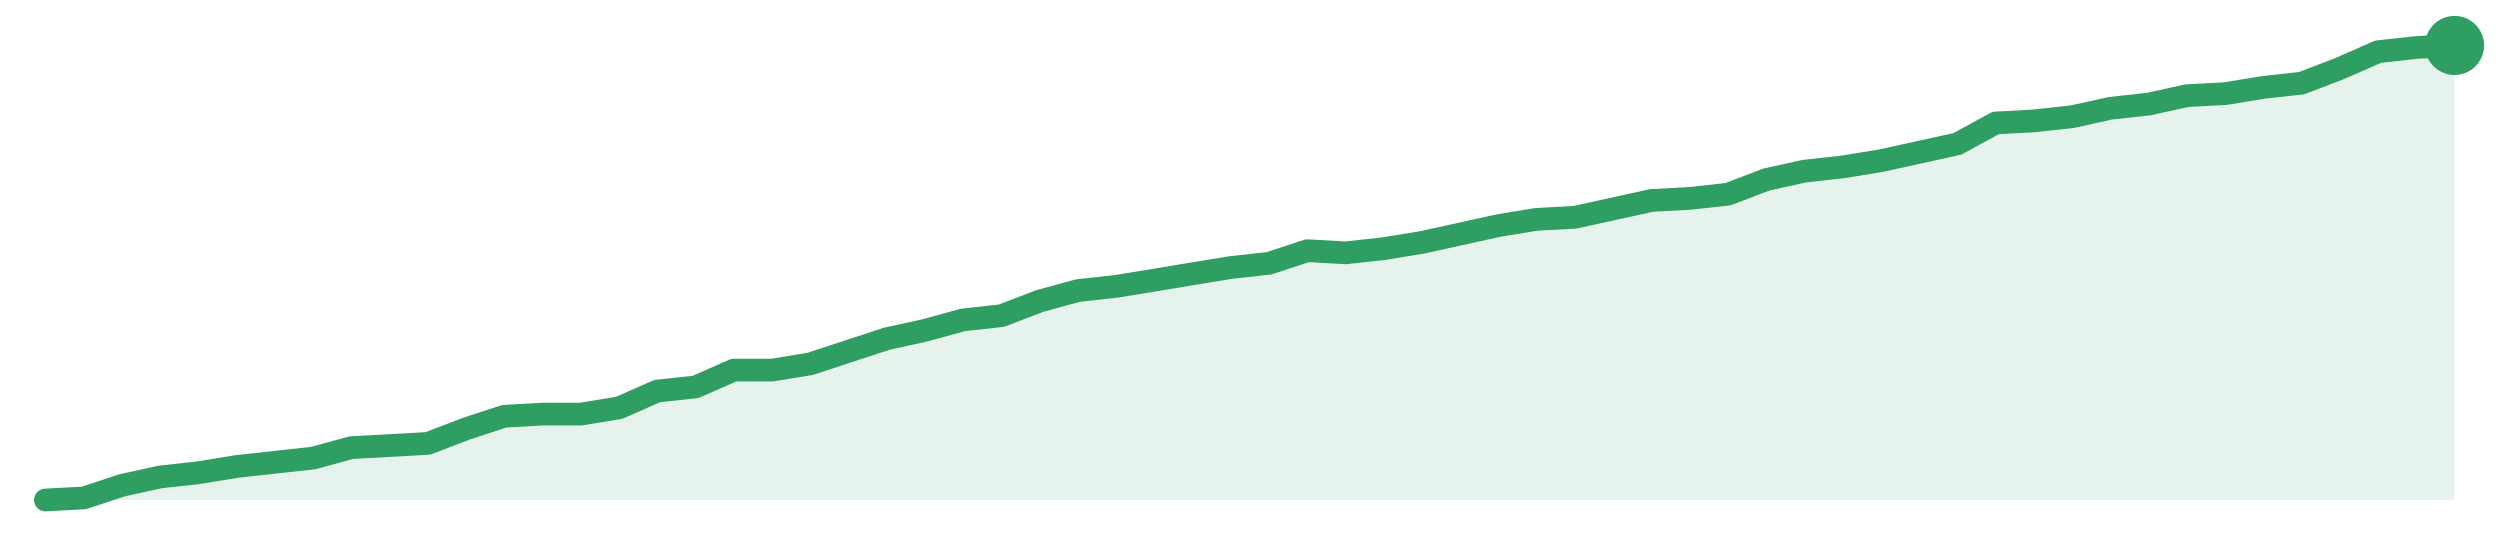
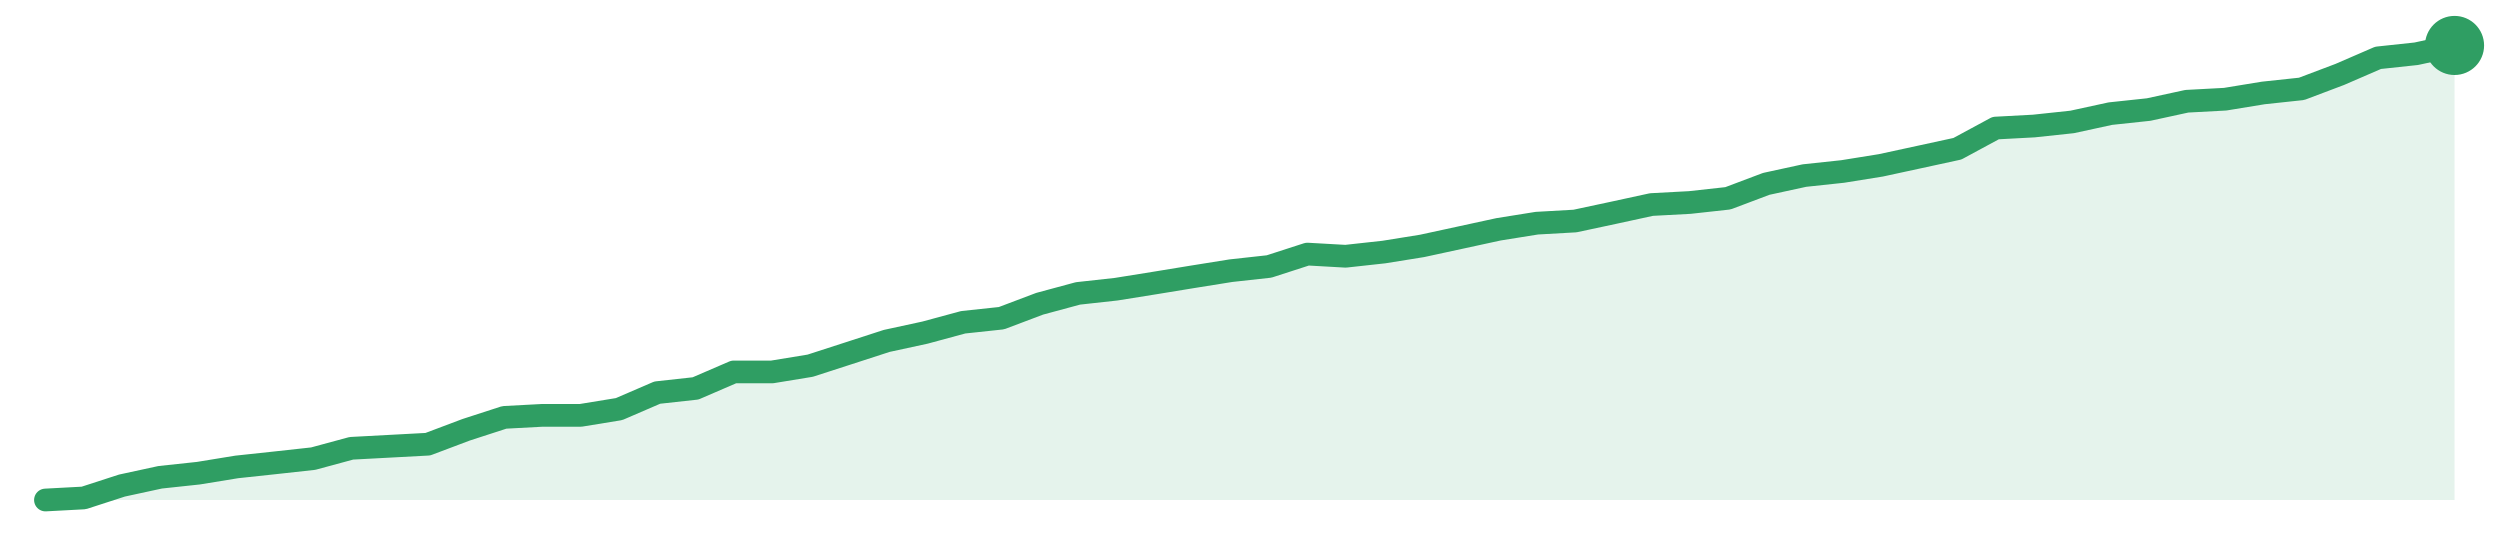
<svg xmlns="http://www.w3.org/2000/svg" width="220" height="48" viewBox="0 0 220 48" role="img" aria-label="trend">
-   <path d="M4.0,44.0 L4.0,44.0 L7.37,43.82 L10.73,42.71 L14.1,41.97 L17.46,41.6 L20.83,41.05 L24.19,40.68 L27.56,40.31 L30.92,39.39 L34.29,39.21 L37.65,39.02 L41.02,37.73 L44.38,36.63 L47.75,36.44 L51.11,36.44 L54.48,35.89 L57.84,34.41 L61.21,34.05 L64.57,32.57 L67.94,32.57 L71.3,32.02 L74.67,30.91 L78.03,29.81 L81.4,29.07 L84.76,28.15 L88.13,27.78 L91.49,26.49 L94.86,25.57 L98.22,25.2 L101.59,24.65 L104.95,24.09 L108.32,23.54 L111.68,23.17 L115.05,22.06 L118.41,22.25 L121.78,21.88 L125.14,21.33 L128.51,20.59 L131.87,19.85 L135.24,19.3 L138.6,19.12 L141.97,18.38 L145.33,17.64 L148.7,17.46 L152.06,17.09 L155.43,15.8 L158.79,15.06 L162.16,14.69 L165.52,14.14 L168.89,13.4 L172.25,12.66 L175.62,10.82 L178.98,10.64 L182.35,10.27 L185.71,9.53 L189.08,9.16 L192.44,8.42 L195.81,8.24 L199.17,7.69 L202.54,7.32 L205.9,6.03 L209.27,4.55 L212.63,4.18 L216.0,4.0 L216.0,44.0 Z" fill="#2f9e631f" />
-   <path d="M4.0,44.0 L7.37,43.82 L10.73,42.71 L14.1,41.97 L17.46,41.6 L20.83,41.05 L24.19,40.68 L27.56,40.31 L30.92,39.39 L34.29,39.21 L37.65,39.02 L41.02,37.73 L44.38,36.63 L47.75,36.44 L51.11,36.44 L54.48,35.89 L57.84,34.41 L61.21,34.05 L64.57,32.57 L67.94,32.57 L71.3,32.02 L74.67,30.91 L78.03,29.81 L81.4,29.07 L84.76,28.15 L88.13,27.78 L91.49,26.49 L94.86,25.57 L98.22,25.2 L101.59,24.65 L104.95,24.09 L108.32,23.54 L111.68,23.17 L115.05,22.06 L118.41,22.25 L121.78,21.88 L125.14,21.33 L128.51,20.59 L131.87,19.85 L135.24,19.3 L138.6,19.12 L141.97,18.38 L145.33,17.64 L148.7,17.46 L152.06,17.09 L155.43,15.8 L158.79,15.06 L162.16,14.69 L165.52,14.14 L168.89,13.4 L172.25,12.66 L175.62,10.82 L178.98,10.64 L182.35,10.27 L185.71,9.53 L189.08,9.16 L192.44,8.42 L195.81,8.24 L199.17,7.69 L202.54,7.32 L205.9,6.03 L209.27,4.55 L212.63,4.18 L216.0,4.0" fill="none" stroke="#2f9e63" stroke-width="2" stroke-linejoin="round" stroke-linecap="round" />
+   <path d="M4.0,44.0 L4.0,44.0 L7.37,43.82 L10.73,42.73 L14.1,42.0 L17.46,41.64 L20.83,41.09 L24.19,40.73 L27.56,40.36 L30.92,39.45 L34.29,39.27 L37.65,39.09 L41.02,37.82 L44.38,36.73 L47.75,36.55 L51.11,36.55 L54.48,36.0 L57.84,34.55 L61.21,34.18 L64.57,32.73 L67.94,32.73 L71.3,32.18 L74.67,31.09 L78.03,30.0 L81.4,29.27 L84.76,28.36 L88.13,28.0 L91.49,26.73 L94.86,25.82 L98.22,25.45 L101.59,24.91 L104.95,24.36 L108.32,23.82 L111.68,23.45 L115.05,22.36 L118.41,22.55 L121.78,22.18 L125.14,21.64 L128.51,20.91 L131.87,20.18 L135.24,19.64 L138.6,19.45 L141.97,18.73 L145.33,18.0 L148.7,17.82 L152.06,17.45 L155.43,16.18 L158.79,15.45 L162.16,15.09 L165.52,14.55 L168.89,13.82 L172.25,13.09 L175.62,11.27 L178.98,11.09 L182.35,10.73 L185.71,10.0 L189.08,9.64 L192.44,8.91 L195.81,8.73 L199.17,8.18 L202.54,7.82 L205.9,6.55 L209.27,5.09 L212.63,4.73 L216.0,4.0 L216.0,44.0 Z" fill="#2f9e631f" />
+   <path d="M4.0,44.0 L7.37,43.82 L10.73,42.73 L14.1,42.0 L17.46,41.64 L20.83,41.09 L24.19,40.73 L27.56,40.36 L30.92,39.45 L34.29,39.27 L37.65,39.09 L41.02,37.82 L44.38,36.73 L47.75,36.55 L51.11,36.55 L54.48,36.0 L57.84,34.55 L61.21,34.18 L64.57,32.73 L67.94,32.73 L71.3,32.18 L74.67,31.09 L78.03,30.0 L81.4,29.27 L84.76,28.36 L88.13,28.0 L91.49,26.73 L94.86,25.82 L98.22,25.45 L101.59,24.91 L104.95,24.36 L108.32,23.82 L111.68,23.45 L115.05,22.36 L118.41,22.55 L121.78,22.18 L125.14,21.64 L128.51,20.91 L131.87,20.18 L135.24,19.64 L138.6,19.45 L141.97,18.73 L145.33,18.0 L148.7,17.82 L152.06,17.45 L155.43,16.18 L158.79,15.45 L162.16,15.09 L165.52,14.55 L168.89,13.82 L172.25,13.09 L175.62,11.27 L178.98,11.09 L182.35,10.73 L185.71,10.0 L189.08,9.64 L192.44,8.91 L195.81,8.73 L199.17,8.18 L202.54,7.82 L205.9,6.55 L209.27,5.09 L212.63,4.73 L216.0,4.0" fill="none" stroke="#2f9e63" stroke-width="2" stroke-linejoin="round" stroke-linecap="round" />
  <circle cx="216.0" cy="4.0" r="2.6" fill="#2f9e63" />
</svg>
